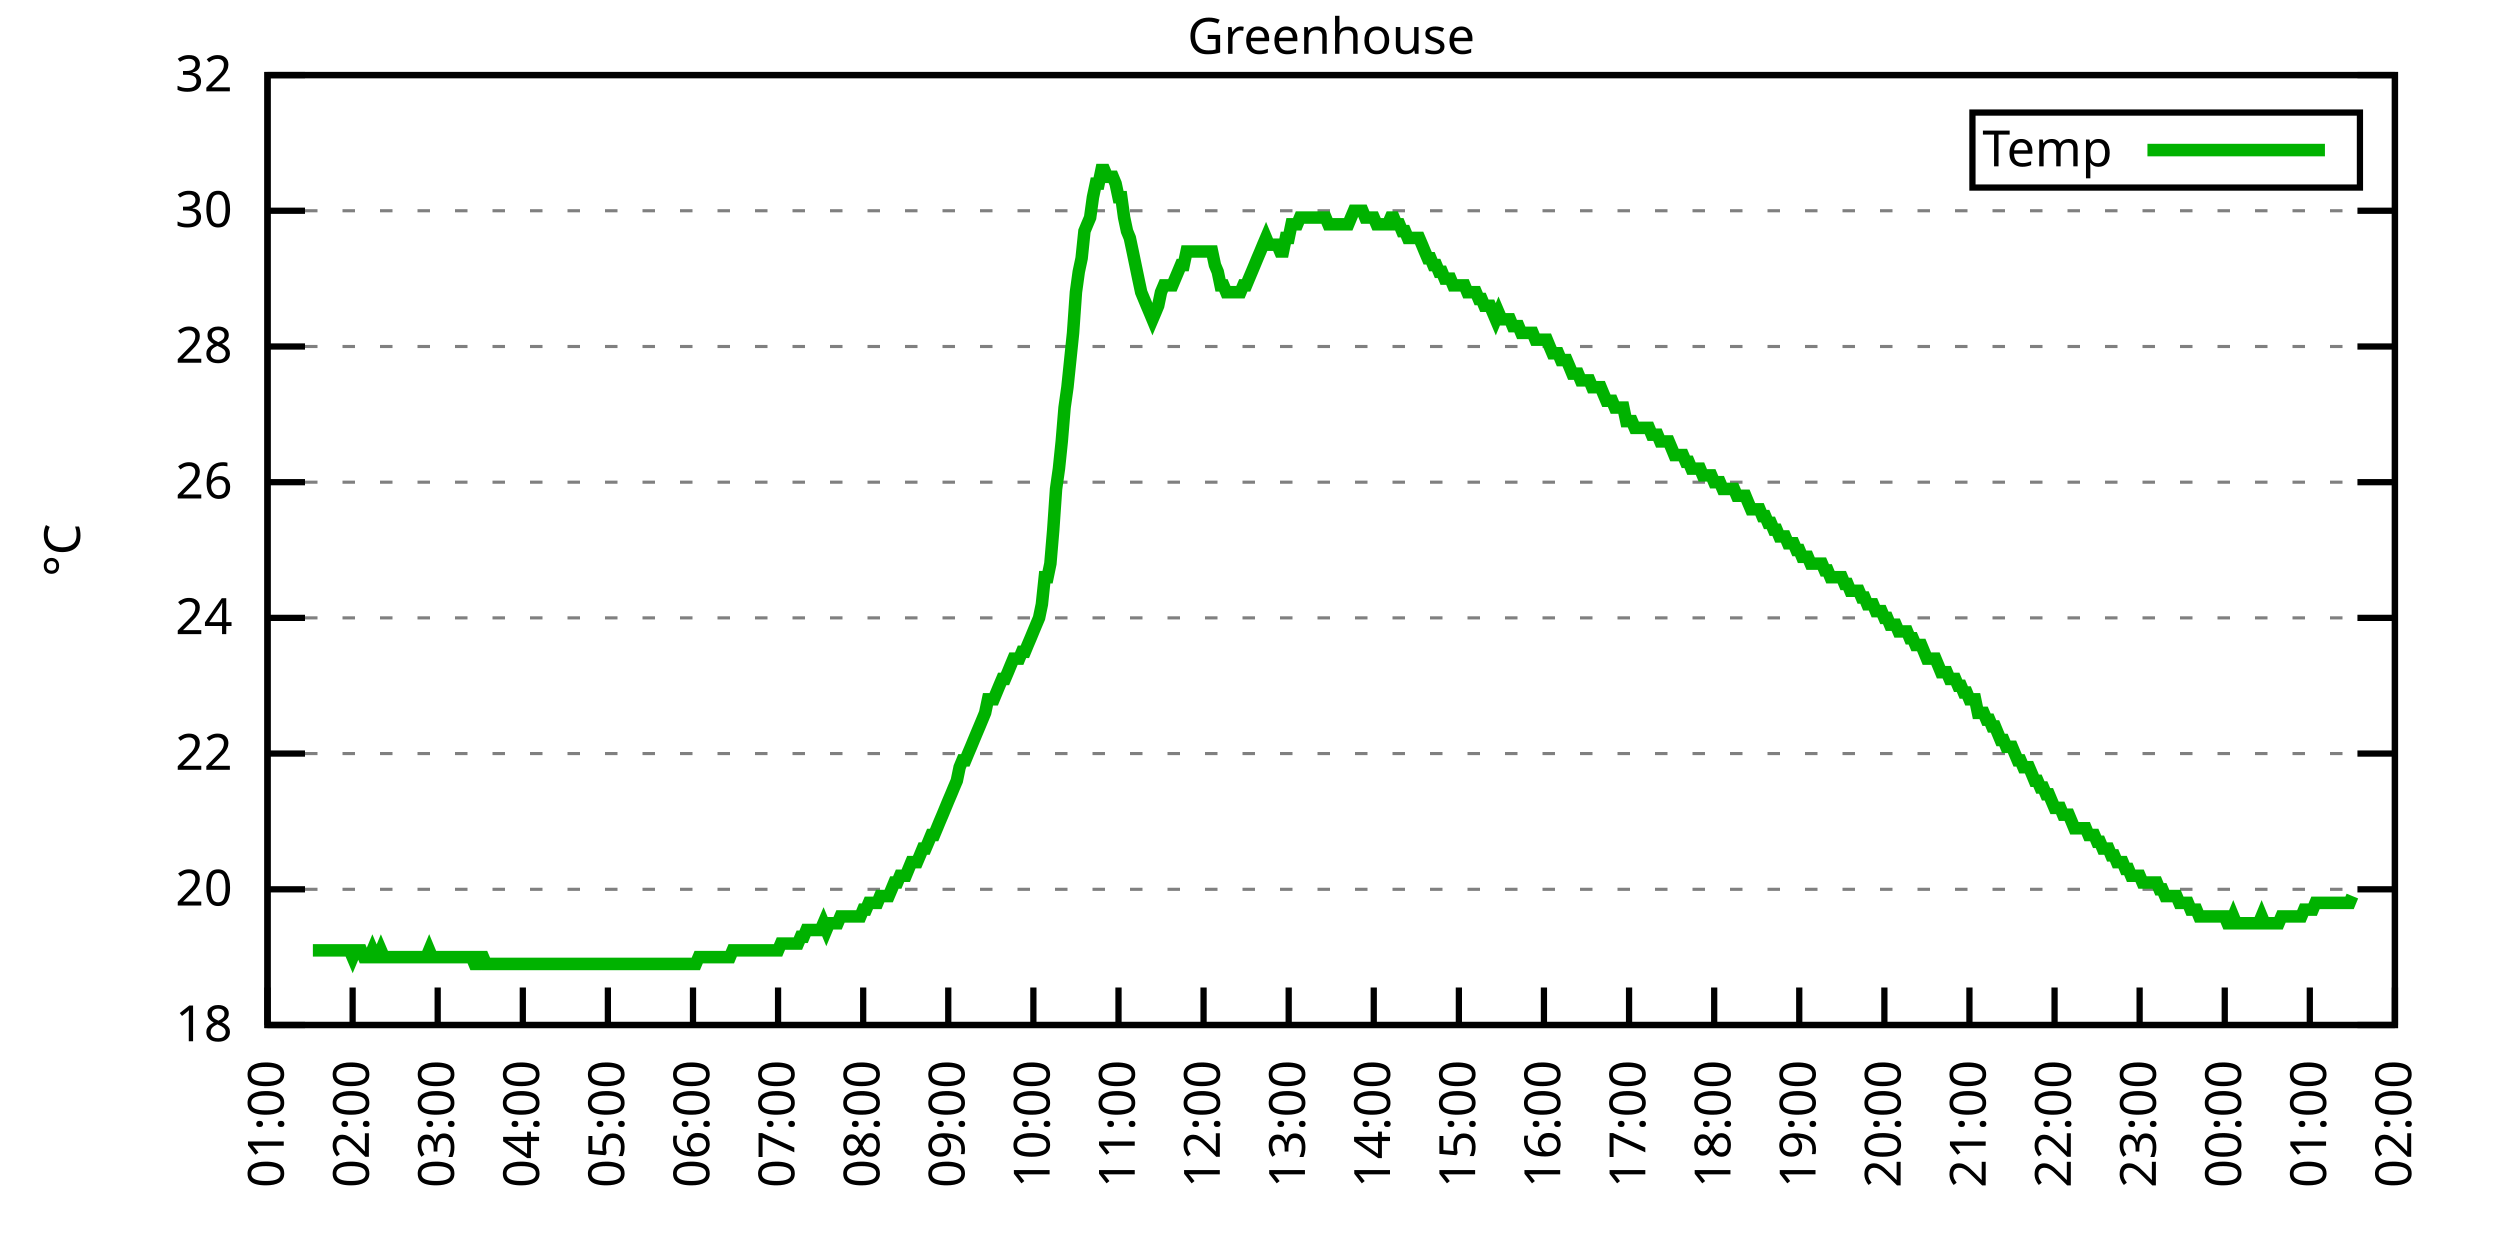
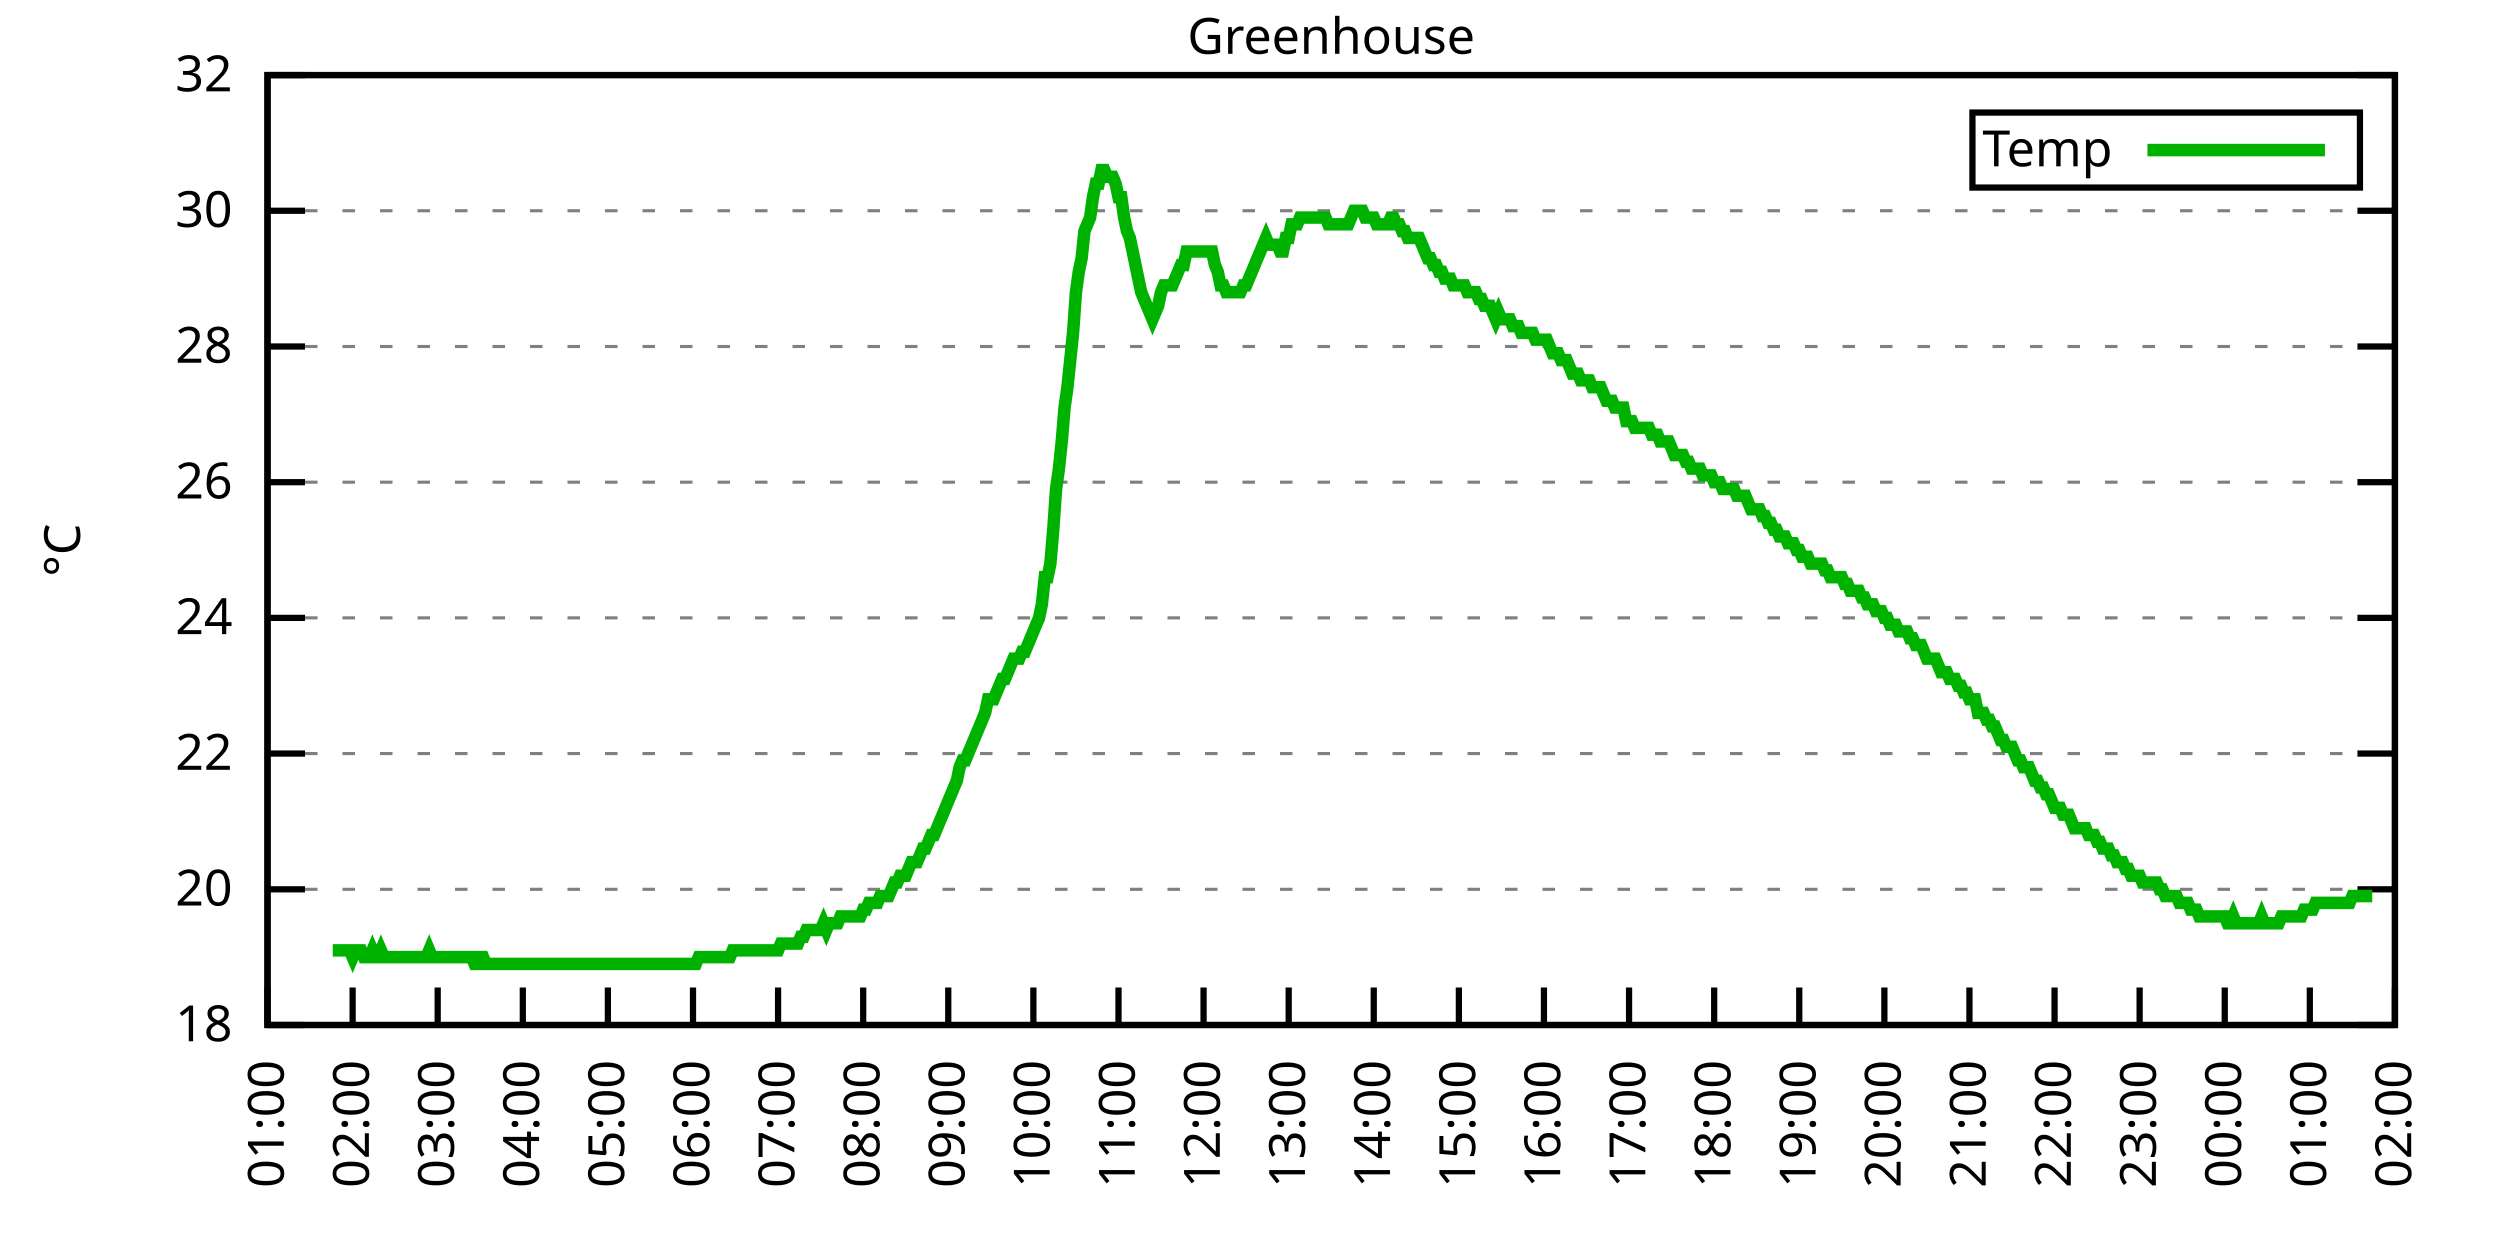
<svg xmlns="http://www.w3.org/2000/svg" xmlns:xlink="http://www.w3.org/1999/xlink" width="400" height="200" viewBox="0 0 400 200">
  <g id="gnuplot_canvas">
    <rect x="0" y="0" width="400" height="200" fill="none" />
    <defs>
      <circle id="gpDot" r="0.5" stroke-width="0.5" stroke="currentColor" />
      <path id="gpPt0" stroke-width="0.333" stroke="currentColor" d="M-1,0 h2 M0,-1 v2" />
      <path id="gpPt1" stroke-width="0.333" stroke="currentColor" d="M-1,-1 L1,1 M1,-1 L-1,1" />
      <path id="gpPt2" stroke-width="0.333" stroke="currentColor" d="M-1,0 L1,0 M0,-1 L0,1 M-1,-1 L1,1 M-1,1 L1,-1" />
      <rect id="gpPt3" stroke-width="0.333" stroke="currentColor" x="-1" y="-1" width="2" height="2" />
      <rect id="gpPt4" stroke-width="0.333" stroke="currentColor" fill="currentColor" x="-1" y="-1" width="2" height="2" />
      <circle id="gpPt5" stroke-width="0.333" stroke="currentColor" cx="0" cy="0" r="1" />
      <use xlink:href="#gpPt5" id="gpPt6" fill="currentColor" stroke="none" />
      <path id="gpPt7" stroke-width="0.333" stroke="currentColor" d="M0,-1.33 L-1.33,0.67 L1.33,0.67 z" />
      <use xlink:href="#gpPt7" id="gpPt8" fill="currentColor" stroke="none" />
      <use xlink:href="#gpPt7" id="gpPt9" stroke="currentColor" transform="rotate(180)" />
      <use xlink:href="#gpPt9" id="gpPt10" fill="currentColor" stroke="none" />
      <use xlink:href="#gpPt3" id="gpPt11" stroke="currentColor" transform="rotate(45)" />
      <use xlink:href="#gpPt11" id="gpPt12" fill="currentColor" stroke="none" />
      <path id="gpPt13" stroke-width="0.333" stroke="currentColor" d="M0,1.330 L1.265,0.411 L0.782,-1.067 L-0.782,-1.076 L-1.265,0.411 z" />
      <use xlink:href="#gpPt13" id="gpPt14" fill="currentColor" stroke="none" />
      <filter id="textbox" filterUnits="objectBoundingBox" x="0" y="0" height="1" width="1">
        <feFlood flood-color="white" flood-opacity="1" result="bgnd" />
        <feComposite in="SourceGraphic" in2="bgnd" operator="atop" />
      </filter>
      <filter id="greybox" filterUnits="objectBoundingBox" x="0" y="0" height="1" width="1">
        <feFlood flood-color="lightgrey" flood-opacity="1" result="grey" />
        <feComposite in="SourceGraphic" in2="grey" operator="atop" />
      </filter>
    </defs>
    <g fill="none" color="white" stroke="currentColor" stroke-width="1.00" stroke-linecap="butt" stroke-linejoin="miter">
</g>
    <g fill="none" color="black" stroke="currentColor" stroke-width="1.00" stroke-linecap="butt" stroke-linejoin="miter">
      <g stroke="none" shape-rendering="crispEdges">
        <polygon fill="rgb(255, 255, 255)" points="42.80,164.00 383.18,164.00 383.18,12.02 42.80,12.02 " />
      </g>
    </g>
    <g fill="none" color="black" stroke="currentColor" stroke-width="1.00" stroke-linecap="butt" stroke-linejoin="miter">
</g>
    <g fill="none" color="black" stroke="black" stroke-width="0.50" stroke-linecap="butt" stroke-linejoin="miter">
</g>
    <g fill="none" color="gray" stroke="currentColor" stroke-width="0.50" stroke-linecap="butt" stroke-linejoin="miter">
      <path stroke="gray" stroke-dasharray="2,4" class="gridline" d="M42.80,164.00 L383.19,164.00  " />
    </g>
    <g fill="none" color="gray" stroke="gray" stroke-width="1.00" stroke-linecap="butt" stroke-linejoin="miter">
</g>
    <g fill="none" color="black" stroke="currentColor" stroke-width="1.00" stroke-linecap="butt" stroke-linejoin="miter">
      <path stroke="black" d="M42.80,164.00 L48.80,164.00 M383.19,164.00 L377.19,164.00  " />
      <g transform="translate(37.20,166.60)" stroke="none" fill="black" font-family="Sans" font-size="8.00" text-anchor="end">
        <text>
          <tspan font-family="Sans"> 18</tspan>
        </text>
      </g>
    </g>
    <g fill="none" color="black" stroke="currentColor" stroke-width="1.00" stroke-linecap="butt" stroke-linejoin="miter">
</g>
    <g fill="none" color="black" stroke="black" stroke-width="0.50" stroke-linecap="butt" stroke-linejoin="miter">
</g>
    <g fill="none" color="gray" stroke="currentColor" stroke-width="0.50" stroke-linecap="butt" stroke-linejoin="miter">
      <path stroke="gray" stroke-dasharray="2,4" class="gridline" d="M42.80,142.29 L383.19,142.29  " />
    </g>
    <g fill="none" color="gray" stroke="gray" stroke-width="1.00" stroke-linecap="butt" stroke-linejoin="miter">
</g>
    <g fill="none" color="black" stroke="currentColor" stroke-width="1.00" stroke-linecap="butt" stroke-linejoin="miter">
      <path stroke="black" d="M42.80,142.29 L48.80,142.29 M383.19,142.29 L377.19,142.29  " />
      <g transform="translate(37.20,144.89)" stroke="none" fill="black" font-family="Sans" font-size="8.00" text-anchor="end">
        <text>
          <tspan font-family="Sans"> 20</tspan>
        </text>
      </g>
    </g>
    <g fill="none" color="black" stroke="currentColor" stroke-width="1.00" stroke-linecap="butt" stroke-linejoin="miter">
</g>
    <g fill="none" color="black" stroke="black" stroke-width="0.50" stroke-linecap="butt" stroke-linejoin="miter">
</g>
    <g fill="none" color="gray" stroke="currentColor" stroke-width="0.50" stroke-linecap="butt" stroke-linejoin="miter">
      <path stroke="gray" stroke-dasharray="2,4" class="gridline" d="M42.80,120.57 L383.19,120.57  " />
    </g>
    <g fill="none" color="gray" stroke="gray" stroke-width="1.00" stroke-linecap="butt" stroke-linejoin="miter">
</g>
    <g fill="none" color="black" stroke="currentColor" stroke-width="1.00" stroke-linecap="butt" stroke-linejoin="miter">
      <path stroke="black" d="M42.80,120.57 L48.80,120.57 M383.19,120.57 L377.19,120.57  " />
      <g transform="translate(37.20,123.17)" stroke="none" fill="black" font-family="Sans" font-size="8.00" text-anchor="end">
        <text>
          <tspan font-family="Sans"> 22</tspan>
        </text>
      </g>
    </g>
    <g fill="none" color="black" stroke="currentColor" stroke-width="1.00" stroke-linecap="butt" stroke-linejoin="miter">
</g>
    <g fill="none" color="black" stroke="black" stroke-width="0.50" stroke-linecap="butt" stroke-linejoin="miter">
</g>
    <g fill="none" color="gray" stroke="currentColor" stroke-width="0.50" stroke-linecap="butt" stroke-linejoin="miter">
      <path stroke="gray" stroke-dasharray="2,4" class="gridline" d="M42.80,98.86 L383.19,98.86  " />
    </g>
    <g fill="none" color="gray" stroke="gray" stroke-width="1.00" stroke-linecap="butt" stroke-linejoin="miter">
</g>
    <g fill="none" color="black" stroke="currentColor" stroke-width="1.00" stroke-linecap="butt" stroke-linejoin="miter">
      <path stroke="black" d="M42.80,98.86 L48.80,98.86 M383.19,98.86 L377.19,98.86  " />
      <g transform="translate(37.20,101.46)" stroke="none" fill="black" font-family="Sans" font-size="8.00" text-anchor="end">
        <text>
          <tspan font-family="Sans"> 24</tspan>
        </text>
      </g>
    </g>
    <g fill="none" color="black" stroke="currentColor" stroke-width="1.00" stroke-linecap="butt" stroke-linejoin="miter">
</g>
    <g fill="none" color="black" stroke="black" stroke-width="0.50" stroke-linecap="butt" stroke-linejoin="miter">
</g>
    <g fill="none" color="gray" stroke="currentColor" stroke-width="0.50" stroke-linecap="butt" stroke-linejoin="miter">
      <path stroke="gray" stroke-dasharray="2,4" class="gridline" d="M42.80,77.15 L383.19,77.15  " />
    </g>
    <g fill="none" color="gray" stroke="gray" stroke-width="1.00" stroke-linecap="butt" stroke-linejoin="miter">
</g>
    <g fill="none" color="black" stroke="currentColor" stroke-width="1.00" stroke-linecap="butt" stroke-linejoin="miter">
      <path stroke="black" d="M42.80,77.15 L48.80,77.15 M383.19,77.15 L377.19,77.15  " />
      <g transform="translate(37.20,79.75)" stroke="none" fill="black" font-family="Sans" font-size="8.00" text-anchor="end">
        <text>
          <tspan font-family="Sans"> 26</tspan>
        </text>
      </g>
    </g>
    <g fill="none" color="black" stroke="currentColor" stroke-width="1.00" stroke-linecap="butt" stroke-linejoin="miter">
</g>
    <g fill="none" color="black" stroke="black" stroke-width="0.50" stroke-linecap="butt" stroke-linejoin="miter">
</g>
    <g fill="none" color="gray" stroke="currentColor" stroke-width="0.50" stroke-linecap="butt" stroke-linejoin="miter">
      <path stroke="gray" stroke-dasharray="2,4" class="gridline" d="M42.80,55.44 L383.19,55.44  " />
    </g>
    <g fill="none" color="gray" stroke="gray" stroke-width="1.00" stroke-linecap="butt" stroke-linejoin="miter">
</g>
    <g fill="none" color="black" stroke="currentColor" stroke-width="1.00" stroke-linecap="butt" stroke-linejoin="miter">
      <path stroke="black" d="M42.80,55.44 L48.80,55.44 M383.19,55.44 L377.19,55.44  " />
      <g transform="translate(37.20,58.04)" stroke="none" fill="black" font-family="Sans" font-size="8.00" text-anchor="end">
        <text>
          <tspan font-family="Sans"> 28</tspan>
        </text>
      </g>
    </g>
    <g fill="none" color="black" stroke="currentColor" stroke-width="1.00" stroke-linecap="butt" stroke-linejoin="miter">
</g>
    <g fill="none" color="black" stroke="black" stroke-width="0.50" stroke-linecap="butt" stroke-linejoin="miter">
</g>
    <g fill="none" color="gray" stroke="currentColor" stroke-width="0.50" stroke-linecap="butt" stroke-linejoin="miter">
      <path stroke="gray" stroke-dasharray="2,4" class="gridline" d="M42.80,33.72 L383.19,33.72  " />
    </g>
    <g fill="none" color="gray" stroke="gray" stroke-width="1.00" stroke-linecap="butt" stroke-linejoin="miter">
</g>
    <g fill="none" color="black" stroke="currentColor" stroke-width="1.00" stroke-linecap="butt" stroke-linejoin="miter">
      <path stroke="black" d="M42.80,33.72 L48.80,33.72 M383.19,33.72 L377.19,33.72  " />
      <g transform="translate(37.20,36.32)" stroke="none" fill="black" font-family="Sans" font-size="8.00" text-anchor="end">
        <text>
          <tspan font-family="Sans"> 30</tspan>
        </text>
      </g>
    </g>
    <g fill="none" color="black" stroke="currentColor" stroke-width="1.00" stroke-linecap="butt" stroke-linejoin="miter">
</g>
    <g fill="none" color="black" stroke="black" stroke-width="0.50" stroke-linecap="butt" stroke-linejoin="miter">
</g>
    <g fill="none" color="gray" stroke="currentColor" stroke-width="0.50" stroke-linecap="butt" stroke-linejoin="miter">
      <path stroke="gray" stroke-dasharray="2,4" class="gridline" d="M42.80,12.01 L383.19,12.01  " />
    </g>
    <g fill="none" color="gray" stroke="gray" stroke-width="1.00" stroke-linecap="butt" stroke-linejoin="miter">
</g>
    <g fill="none" color="black" stroke="currentColor" stroke-width="1.00" stroke-linecap="butt" stroke-linejoin="miter">
      <path stroke="black" d="M42.80,12.01 L48.80,12.01 M383.19,12.01 L377.19,12.01  " />
      <g transform="translate(37.20,14.61)" stroke="none" fill="black" font-family="Sans" font-size="8.00" text-anchor="end">
        <text>
          <tspan font-family="Sans"> 32</tspan>
        </text>
      </g>
    </g>
    <g fill="none" color="black" stroke="currentColor" stroke-width="1.00" stroke-linecap="butt" stroke-linejoin="miter">
      <path stroke="black" d="M42.80,164.00 L42.80,158.00  " />
      <g transform="translate(45.40,169.60) rotate(270.00)" stroke="none" fill="black" font-family="Sans" font-size="8.00" text-anchor="end">
        <text>
          <tspan font-family="Sans">01:00</tspan>
        </text>
      </g>
    </g>
    <g fill="none" color="black" stroke="currentColor" stroke-width="1.00" stroke-linecap="butt" stroke-linejoin="miter">
      <path stroke="black" d="M56.42,164.00 L56.42,158.00  " />
      <g transform="translate(59.02,169.60) rotate(270.00)" stroke="none" fill="black" font-family="Sans" font-size="8.00" text-anchor="end">
        <text>
          <tspan font-family="Sans">02:00</tspan>
        </text>
      </g>
    </g>
    <g fill="none" color="black" stroke="currentColor" stroke-width="1.00" stroke-linecap="butt" stroke-linejoin="miter">
      <path stroke="black" d="M70.03,164.00 L70.03,158.00  " />
      <g transform="translate(72.63,169.60) rotate(270.00)" stroke="none" fill="black" font-family="Sans" font-size="8.00" text-anchor="end">
        <text>
          <tspan font-family="Sans">03:00</tspan>
        </text>
      </g>
    </g>
    <g fill="none" color="black" stroke="currentColor" stroke-width="1.00" stroke-linecap="butt" stroke-linejoin="miter">
      <path stroke="black" d="M83.65,164.00 L83.65,158.00  " />
      <g transform="translate(86.25,169.60) rotate(270.00)" stroke="none" fill="black" font-family="Sans" font-size="8.00" text-anchor="end">
        <text>
          <tspan font-family="Sans">04:00</tspan>
        </text>
      </g>
    </g>
    <g fill="none" color="black" stroke="currentColor" stroke-width="1.00" stroke-linecap="butt" stroke-linejoin="miter">
      <path stroke="black" d="M97.26,164.00 L97.26,158.00  " />
      <g transform="translate(99.86,169.60) rotate(270.00)" stroke="none" fill="black" font-family="Sans" font-size="8.00" text-anchor="end">
        <text>
          <tspan font-family="Sans">05:00</tspan>
        </text>
      </g>
    </g>
    <g fill="none" color="black" stroke="currentColor" stroke-width="1.00" stroke-linecap="butt" stroke-linejoin="miter">
      <path stroke="black" d="M110.88,164.00 L110.88,158.00  " />
      <g transform="translate(113.48,169.60) rotate(270.00)" stroke="none" fill="black" font-family="Sans" font-size="8.00" text-anchor="end">
        <text>
          <tspan font-family="Sans">06:00</tspan>
        </text>
      </g>
    </g>
    <g fill="none" color="black" stroke="currentColor" stroke-width="1.00" stroke-linecap="butt" stroke-linejoin="miter">
      <path stroke="black" d="M124.49,164.00 L124.49,158.00  " />
      <g transform="translate(127.09,169.60) rotate(270.00)" stroke="none" fill="black" font-family="Sans" font-size="8.00" text-anchor="end">
        <text>
          <tspan font-family="Sans">07:00</tspan>
        </text>
      </g>
    </g>
    <g fill="none" color="black" stroke="currentColor" stroke-width="1.00" stroke-linecap="butt" stroke-linejoin="miter">
      <path stroke="black" d="M138.11,164.00 L138.11,158.00  " />
      <g transform="translate(140.71,169.60) rotate(270.00)" stroke="none" fill="black" font-family="Sans" font-size="8.00" text-anchor="end">
        <text>
          <tspan font-family="Sans">08:00</tspan>
        </text>
      </g>
    </g>
    <g fill="none" color="black" stroke="currentColor" stroke-width="1.00" stroke-linecap="butt" stroke-linejoin="miter">
      <path stroke="black" d="M151.72,164.00 L151.72,158.00  " />
      <g transform="translate(154.32,169.60) rotate(270.00)" stroke="none" fill="black" font-family="Sans" font-size="8.00" text-anchor="end">
        <text>
          <tspan font-family="Sans">09:00</tspan>
        </text>
      </g>
    </g>
    <g fill="none" color="black" stroke="currentColor" stroke-width="1.00" stroke-linecap="butt" stroke-linejoin="miter">
      <path stroke="black" d="M165.34,164.00 L165.34,158.00  " />
      <g transform="translate(167.94,169.60) rotate(270.00)" stroke="none" fill="black" font-family="Sans" font-size="8.00" text-anchor="end">
        <text>
          <tspan font-family="Sans">10:00</tspan>
        </text>
      </g>
    </g>
    <g fill="none" color="black" stroke="currentColor" stroke-width="1.00" stroke-linecap="butt" stroke-linejoin="miter">
      <path stroke="black" d="M178.96,164.00 L178.96,158.00  " />
      <g transform="translate(181.56,169.60) rotate(270.00)" stroke="none" fill="black" font-family="Sans" font-size="8.00" text-anchor="end">
        <text>
          <tspan font-family="Sans">11:00</tspan>
        </text>
      </g>
    </g>
    <g fill="none" color="black" stroke="currentColor" stroke-width="1.00" stroke-linecap="butt" stroke-linejoin="miter">
      <path stroke="black" d="M192.57,164.00 L192.57,158.00  " />
      <g transform="translate(195.17,169.60) rotate(270.00)" stroke="none" fill="black" font-family="Sans" font-size="8.00" text-anchor="end">
        <text>
          <tspan font-family="Sans">12:00</tspan>
        </text>
      </g>
    </g>
    <g fill="none" color="black" stroke="currentColor" stroke-width="1.00" stroke-linecap="butt" stroke-linejoin="miter">
      <path stroke="black" d="M206.19,164.00 L206.19,158.00  " />
      <g transform="translate(208.79,169.60) rotate(270.00)" stroke="none" fill="black" font-family="Sans" font-size="8.00" text-anchor="end">
        <text>
          <tspan font-family="Sans">13:00</tspan>
        </text>
      </g>
    </g>
    <g fill="none" color="black" stroke="currentColor" stroke-width="1.00" stroke-linecap="butt" stroke-linejoin="miter">
      <path stroke="black" d="M219.80,164.00 L219.80,158.00  " />
      <g transform="translate(222.40,169.60) rotate(270.00)" stroke="none" fill="black" font-family="Sans" font-size="8.00" text-anchor="end">
        <text>
          <tspan font-family="Sans">14:00</tspan>
        </text>
      </g>
    </g>
    <g fill="none" color="black" stroke="currentColor" stroke-width="1.00" stroke-linecap="butt" stroke-linejoin="miter">
      <path stroke="black" d="M233.42,164.00 L233.42,158.00  " />
      <g transform="translate(236.02,169.60) rotate(270.00)" stroke="none" fill="black" font-family="Sans" font-size="8.00" text-anchor="end">
        <text>
          <tspan font-family="Sans">15:00</tspan>
        </text>
      </g>
    </g>
    <g fill="none" color="black" stroke="currentColor" stroke-width="1.00" stroke-linecap="butt" stroke-linejoin="miter">
      <path stroke="black" d="M247.03,164.00 L247.03,158.00  " />
      <g transform="translate(249.63,169.60) rotate(270.00)" stroke="none" fill="black" font-family="Sans" font-size="8.00" text-anchor="end">
        <text>
          <tspan font-family="Sans">16:00</tspan>
        </text>
      </g>
    </g>
    <g fill="none" color="black" stroke="currentColor" stroke-width="1.00" stroke-linecap="butt" stroke-linejoin="miter">
      <path stroke="black" d="M260.65,164.00 L260.65,158.00  " />
      <g transform="translate(263.25,169.60) rotate(270.00)" stroke="none" fill="black" font-family="Sans" font-size="8.00" text-anchor="end">
        <text>
          <tspan font-family="Sans">17:00</tspan>
        </text>
      </g>
    </g>
    <g fill="none" color="black" stroke="currentColor" stroke-width="1.00" stroke-linecap="butt" stroke-linejoin="miter">
      <path stroke="black" d="M274.27,164.00 L274.27,158.00  " />
      <g transform="translate(276.87,169.60) rotate(270.00)" stroke="none" fill="black" font-family="Sans" font-size="8.00" text-anchor="end">
        <text>
          <tspan font-family="Sans">18:00</tspan>
        </text>
      </g>
    </g>
    <g fill="none" color="black" stroke="currentColor" stroke-width="1.00" stroke-linecap="butt" stroke-linejoin="miter">
      <path stroke="black" d="M287.88,164.00 L287.88,158.00  " />
      <g transform="translate(290.48,169.60) rotate(270.00)" stroke="none" fill="black" font-family="Sans" font-size="8.00" text-anchor="end">
        <text>
          <tspan font-family="Sans">19:00</tspan>
        </text>
      </g>
    </g>
    <g fill="none" color="black" stroke="currentColor" stroke-width="1.00" stroke-linecap="butt" stroke-linejoin="miter">
      <path stroke="black" d="M301.50,164.00 L301.50,158.00  " />
      <g transform="translate(304.10,169.60) rotate(270.00)" stroke="none" fill="black" font-family="Sans" font-size="8.00" text-anchor="end">
        <text>
          <tspan font-family="Sans">20:00</tspan>
        </text>
      </g>
    </g>
    <g fill="none" color="black" stroke="currentColor" stroke-width="1.00" stroke-linecap="butt" stroke-linejoin="miter">
      <path stroke="black" d="M315.11,164.00 L315.11,158.00  " />
      <g transform="translate(317.71,169.60) rotate(270.00)" stroke="none" fill="black" font-family="Sans" font-size="8.00" text-anchor="end">
        <text>
          <tspan font-family="Sans">21:00</tspan>
        </text>
      </g>
    </g>
    <g fill="none" color="black" stroke="currentColor" stroke-width="1.00" stroke-linecap="butt" stroke-linejoin="miter">
      <path stroke="black" d="M328.73,164.00 L328.73,158.00  " />
      <g transform="translate(331.33,169.60) rotate(270.00)" stroke="none" fill="black" font-family="Sans" font-size="8.00" text-anchor="end">
        <text>
          <tspan font-family="Sans">22:00</tspan>
        </text>
      </g>
    </g>
    <g fill="none" color="black" stroke="currentColor" stroke-width="1.00" stroke-linecap="butt" stroke-linejoin="miter">
      <path stroke="black" d="M342.34,164.00 L342.34,158.00  " />
      <g transform="translate(344.94,169.60) rotate(270.00)" stroke="none" fill="black" font-family="Sans" font-size="8.00" text-anchor="end">
        <text>
          <tspan font-family="Sans">23:00</tspan>
        </text>
      </g>
    </g>
    <g fill="none" color="black" stroke="currentColor" stroke-width="1.00" stroke-linecap="butt" stroke-linejoin="miter">
      <path stroke="black" d="M355.96,164.00 L355.96,158.00  " />
      <g transform="translate(358.56,169.60) rotate(270.00)" stroke="none" fill="black" font-family="Sans" font-size="8.00" text-anchor="end">
        <text>
          <tspan font-family="Sans">00:00</tspan>
        </text>
      </g>
    </g>
    <g fill="none" color="black" stroke="currentColor" stroke-width="1.00" stroke-linecap="butt" stroke-linejoin="miter">
      <path stroke="black" d="M369.57,164.00 L369.57,158.00  " />
      <g transform="translate(372.17,169.60) rotate(270.00)" stroke="none" fill="black" font-family="Sans" font-size="8.00" text-anchor="end">
        <text>
          <tspan font-family="Sans">01:00</tspan>
        </text>
      </g>
    </g>
    <g fill="none" color="black" stroke="currentColor" stroke-width="1.00" stroke-linecap="butt" stroke-linejoin="miter">
      <path stroke="black" d="M383.19,164.00 L383.19,158.00  " />
      <g transform="translate(385.79,169.60) rotate(270.00)" stroke="none" fill="black" font-family="Sans" font-size="8.00" text-anchor="end">
        <text>
          <tspan font-family="Sans">02:00</tspan>
        </text>
      </g>
    </g>
    <g fill="none" color="black" stroke="currentColor" stroke-width="1.00" stroke-linecap="butt" stroke-linejoin="miter">
</g>
    <g fill="none" color="black" stroke="currentColor" stroke-width="1.00" stroke-linecap="butt" stroke-linejoin="miter">
      <path stroke="black" d="M42.80,12.01 L42.80,164.00 L383.19,164.00 L383.19,12.01 L42.80,12.01 Z  " />
    </g>
    <g fill="none" color="black" stroke="currentColor" stroke-width="1.00" stroke-linecap="butt" stroke-linejoin="miter">
</g>
    <g fill="none" color="black" stroke="currentColor" stroke-width="1.00" stroke-linecap="butt" stroke-linejoin="miter">
      <path stroke="black" d="M315.59,30.01 L315.59,18.01 L377.59,18.01 L377.59,30.01 L315.59,30.01 Z  " />
    </g>
    <g id="Greenhouse_plot_1">
      <g fill="none" color="white" stroke="black" stroke-width="2.00" stroke-linecap="butt" stroke-linejoin="miter">
</g>
      <g fill="none" color="black" stroke="currentColor" stroke-width="2.00" stroke-linecap="butt" stroke-linejoin="miter">
        <g transform="translate(337.99,26.61)" stroke="none" fill="black" font-family="Sans" font-size="8.00" text-anchor="end">
          <text>
            <tspan font-family="Sans">Temp</tspan>
          </text>
        </g>
      </g>
      <g fill="none" color="black" stroke="currentColor" stroke-width="2.00" stroke-linecap="butt" stroke-linejoin="miter">
-         <path stroke="rgb(  0, 178,   0)" d="M343.59,24.01 L371.99,24.01 M50.06,152.06 L50.52,152.06 L50.97,152.06 L51.42,152.06 L51.88,152.06 L52.33,152.06   L52.78,152.06 L53.24,152.06 L53.69,152.06 L54.15,152.06 L54.60,152.06 L55.05,152.06 L55.51,152.06 L55.96,152.06   L56.42,153.14 L56.87,152.06 L57.32,152.06 L57.78,152.06 L58.23,153.14 L58.68,153.14 L59.14,153.14 L59.59,152.06   L60.05,153.14 L60.50,153.14 L60.95,152.06 L61.41,153.14 L61.86,153.14 L62.32,153.14 L62.77,153.14 L63.22,153.14   L63.68,153.14 L64.13,153.14 L64.58,153.14 L65.04,153.14 L65.49,153.14 L65.95,153.14 L66.40,153.14 L66.85,153.14   L67.31,153.14 L67.76,153.14 L68.22,153.14 L68.67,152.06 L69.12,153.14 L69.58,153.14 L70.03,153.14 L70.49,153.14   L70.94,153.14 L71.39,153.14 L71.85,153.14 L72.30,153.14 L72.75,153.14 L73.21,153.14 L73.66,153.14 L74.12,153.14   L74.57,153.14 L75.02,153.14 L75.48,153.14 L75.93,154.23 L76.39,154.23 L76.84,153.14 L77.29,153.14 L77.75,154.23   L78.20,154.23 L78.65,154.23 L79.11,154.23 L79.56,154.23 L80.02,154.23 L80.47,154.23 L80.92,154.23 L81.38,154.23   L81.83,154.23 L82.29,154.23 L82.74,154.23 L83.19,154.23 L83.65,154.23 L84.10,154.23 L84.55,154.23 L85.01,154.23   L85.46,154.23 L85.92,154.23 L86.37,154.23 L86.82,154.23 L87.28,154.23 L87.73,154.23 L88.19,154.23 L88.64,154.23   L89.09,154.23 L89.55,154.23 L90.00,154.23 L90.45,154.23 L90.91,154.23 L91.36,154.23 L91.82,154.23 L92.27,154.23   L92.72,154.23 L93.18,154.23 L93.63,154.23 L94.09,154.23 L94.54,154.23 L94.99,154.23 L95.45,154.23 L95.90,154.23   L96.35,154.23 L96.81,154.23 L97.26,154.23 L97.72,154.23 L98.17,154.23 L98.62,154.23 L99.08,154.23 L99.53,154.23   L99.99,154.23 L100.44,154.23 L100.89,154.23 L101.35,154.23 L101.80,154.23 L102.25,154.23 L102.71,154.23 L103.16,154.23   L103.62,154.23 L104.07,154.23 L104.52,154.23 L104.98,154.23 L105.43,154.23 L105.89,154.23 L106.34,154.23 L106.79,154.23   L107.25,154.23 L107.70,154.23 L108.15,154.23 L108.61,154.23 L109.06,154.23 L109.52,154.23 L109.97,154.23 L110.42,154.23   L110.88,154.23 L111.33,154.23 L111.79,153.14 L112.24,153.14 L112.69,153.14 L113.15,153.14 L113.60,153.14 L114.05,153.14   L114.51,153.14 L114.96,153.14 L115.42,153.14 L115.87,153.14 L116.32,153.14 L116.78,153.14 L117.23,152.06 L117.69,152.06   L118.14,152.06 L118.59,152.06 L119.05,152.06 L119.50,152.06 L119.96,152.06 L120.41,152.06 L120.86,152.06 L121.32,152.06   L121.77,152.06 L122.22,152.06 L122.68,152.06 L123.13,152.06 L123.59,152.06 L124.04,152.06 L124.49,152.06 L124.95,150.97   L125.40,150.97 L125.86,150.97 L126.31,150.97 L126.76,150.97 L127.22,150.97 L127.67,150.97 L128.12,149.89 L128.58,149.89   L129.03,148.80 L129.49,148.80 L129.94,148.80 L130.39,148.80 L130.85,148.80 L131.30,148.80 L131.76,147.72 L132.21,148.80   L132.66,147.72 L133.12,147.72 L133.57,147.72 L134.02,147.72 L134.48,146.63 L134.93,146.63 L135.39,146.63 L135.84,146.63   L136.29,146.63 L136.75,146.63 L137.20,146.63 L137.66,146.63 L138.11,145.54 L138.56,145.54 L139.02,144.46 L139.47,144.46   L139.92,144.46 L140.38,144.46 L140.83,143.37 L141.29,143.37 L141.74,143.37 L142.19,143.37 L142.65,142.29 L143.10,141.20   L143.56,141.20 L144.01,140.12 L144.46,140.12 L144.92,140.12 L145.37,139.03 L145.82,137.94 L146.28,137.94 L146.73,137.94   L147.19,136.86 L147.64,135.77 L148.09,135.77 L148.55,134.69 L149.00,133.60 L149.46,133.60 L149.91,132.52 L150.36,131.43   L150.82,130.35 L151.27,129.26 L151.72,128.17 L152.18,127.09 L152.63,126.00 L153.09,124.92 L153.54,122.75 L153.99,121.66   L154.45,121.66 L154.90,120.57 L155.36,119.49 L155.81,118.40 L156.26,117.32 L156.72,116.23 L157.17,115.15 L157.62,114.06   L158.08,111.89 L158.53,111.89 L158.99,111.89 L159.44,110.80 L159.89,109.72 L160.35,108.63 L160.80,108.63 L161.26,107.55   L161.71,106.46 L162.16,105.38 L162.62,105.38 L163.07,105.38 L163.52,104.29 L163.98,104.29 L164.43,103.20 L164.89,102.12   L165.34,101.03 L165.79,99.95 L166.25,98.86 L166.70,96.69 L167.16,92.35 L167.61,92.35 L168.06,90.18 L168.52,84.75   L168.97,78.23 L169.43,74.98 L169.88,70.63 L170.33,65.21 L170.79,61.95 L171.24,57.61 L171.69,53.26 L172.15,46.75   L172.60,43.49 L173.06,41.32 L173.51,36.98 L173.96,35.89 L174.42,34.81 L174.87,31.55 L175.33,29.38 L175.78,29.38   L176.23,27.21 L176.69,27.21 L177.14,28.29 L177.59,28.29 L178.05,28.29 L178.50,29.38 L178.96,31.55 L179.41,31.55   L179.86,34.81 L180.32,36.98 L180.77,38.07 L181.23,40.24 L181.68,42.41 L182.13,44.58 L182.59,46.75 L183.04,47.84   L183.49,48.92 L183.95,50.01 L184.40,51.09 L184.86,50.01 L185.31,48.92 L185.76,46.75 L186.22,45.66 L186.67,45.66   L187.13,45.66 L187.58,45.66 L188.03,44.58 L188.49,43.49 L188.94,42.41 L189.39,42.41 L189.85,40.24 L190.30,40.24   L190.76,40.24 L191.21,40.24 L191.66,40.24 L192.12,40.24 L192.57,40.24 L193.03,40.24 L193.48,40.24 L193.93,40.24   L194.39,42.41 L194.84,43.49 L195.29,45.66 L195.75,45.66 L196.20,46.75 L196.66,46.75 L197.11,46.75 L197.56,46.75   L198.02,46.75 L198.47,46.75 L198.93,45.66 L199.38,45.66 L199.83,44.58 L200.29,43.49 L200.74,42.41 L201.19,41.32   L201.65,40.24 L202.10,39.15 L202.56,38.07 L203.01,39.15 L203.46,39.15 L203.92,39.15 L204.37,39.15 L204.83,40.24   L205.28,40.24 L205.73,38.07 L206.19,38.07 L206.64,35.89 L207.09,35.89 L207.55,35.89 L208.00,34.81 L208.46,34.81   L208.91,34.81 L209.36,34.81 L209.82,34.81 L210.27,34.81 L210.73,34.81 L211.18,34.81 L211.63,34.81 L212.09,34.81   L212.54,35.89 L213.00,35.89 L213.45,35.89 L213.90,35.89 L214.36,35.89 L214.81,35.89 L215.26,35.89 L215.72,35.89   L216.17,34.81 L216.63,33.72 L217.08,33.72 L217.53,33.72 L217.99,33.72 L218.44,34.81 L218.90,34.81 L219.35,34.81   L219.80,34.81 L220.26,35.89 L220.71,35.89 L221.16,35.89 L221.62,35.89 L222.07,35.89 L222.53,34.81 L222.98,34.81   L223.43,35.89 L223.89,35.89 L224.34,36.98 L224.80,36.98 L225.25,38.07 L225.70,38.07 L226.16,38.07 L226.61,38.07   L227.06,38.07 L227.52,39.15 L227.97,40.24 L228.43,41.32 L228.88,41.32 L229.33,42.41 L229.79,42.41 L230.24,43.49   L230.70,43.49 L231.15,44.58 L231.60,44.58 L232.06,44.58 L232.51,45.66 L232.96,45.66 L233.42,45.66 L233.87,45.66   L234.33,45.66 L234.78,46.75 L235.23,46.75 L235.69,46.75 L236.14,46.75 L236.60,47.84 L237.05,47.84 L237.50,48.92   L237.96,48.92 L238.41,48.92 L238.86,50.01 L239.32,51.09 L239.77,50.01 L240.23,51.09 L240.68,51.09 L241.13,51.09   L241.59,51.09 L242.04,52.18 L242.50,52.18 L242.95,52.18 L243.40,53.26 L243.86,53.26 L244.31,53.26 L244.76,53.26   L245.22,53.26 L245.67,54.35 L246.13,54.35 L246.58,54.35 L247.03,54.35 L247.49,54.35 L247.94,55.44 L248.40,56.52   L248.85,56.52 L249.30,56.52 L249.76,57.61 L250.21,57.61 L250.66,57.61 L251.12,58.69 L251.57,59.78 L252.03,59.78   L252.48,59.78 L252.93,60.86 L253.39,60.86 L253.84,60.86 L254.30,60.86 L254.75,61.95 L255.20,61.95 L255.66,61.95   L256.11,61.95 L256.56,63.04 L257.02,64.12 L257.47,64.12 L257.93,64.12 L258.38,65.21 L258.83,65.21 L259.29,65.21   L259.74,65.21 L260.20,67.38 L260.65,67.38 L261.10,67.38 L261.56,68.46 L262.01,68.46 L262.47,68.46 L262.92,68.46   L263.37,68.46 L263.83,68.46 L264.28,69.55 L264.73,69.55 L265.19,69.55 L265.64,70.63 L266.10,70.63 L266.55,70.63   L267.00,70.63 L267.46,71.72 L267.91,72.81 L268.37,72.81 L268.82,72.81 L269.27,72.81 L269.73,73.89 L270.18,73.89   L270.63,74.98 L271.09,74.98 L271.54,74.98 L272.00,74.98 L272.45,76.06 L272.90,76.06 L273.36,76.06 L273.81,76.06   L274.27,77.15 L274.72,77.15 L275.17,77.15 L275.63,78.23 L276.08,78.23 L276.53,78.23 L276.99,78.23 L277.44,78.23   L277.90,79.32 L278.35,79.32 L278.80,79.32 L279.26,79.32 L279.71,80.41 L280.17,81.49 L280.62,81.49 L281.07,81.49   L281.53,81.49 L281.98,82.58 L282.43,82.58 L282.89,83.66 L283.34,83.66 L283.80,84.75 L284.25,84.75 L284.70,85.83   L285.16,85.83 L285.61,85.83 L286.07,86.92 L286.52,86.92 L286.97,86.92 L287.43,88.00 L287.88,88.00 L288.33,89.09   L288.79,89.09 L289.24,89.09 L289.70,90.18 L290.15,90.18 L290.60,90.18 L291.06,90.18 L291.51,90.18 L291.97,91.26   L292.42,91.26 L292.87,92.35 L293.33,92.35 L293.78,92.35 L294.23,92.35 L294.69,92.35 L295.14,93.43 L295.60,93.43   L296.05,94.52 L296.50,94.52 L296.96,94.52 L297.41,94.52 L297.87,95.60 L298.32,95.60 L298.77,96.69 L299.23,96.69   L299.68,96.69 L300.13,97.78 L300.59,97.78 L301.04,97.78 L301.50,98.86 L301.95,98.86 L302.40,99.95 L302.86,99.95   L303.31,99.95 L303.77,101.03 L304.22,101.03 L304.67,101.03 L305.13,101.03 L305.58,102.12 L306.03,102.12 L306.49,103.20   L306.94,103.20 L307.40,103.20 L307.85,104.29 L308.30,105.38 L308.76,105.38 L309.21,105.38 L309.67,105.38 L310.12,106.46   L310.57,107.55 L311.03,107.55 L311.48,107.55 L311.94,108.63 L312.39,108.63 L312.84,108.63 L313.30,109.72 L313.75,109.72   L314.20,110.80 L314.66,110.80 L315.11,111.89 L315.57,111.89 L316.02,111.89 L316.47,114.06 L316.93,114.06 L317.38,114.06   L317.84,115.15 L318.29,115.15 L318.74,116.23 L319.20,116.23 L319.65,117.32 L320.10,118.40 L320.56,118.40 L321.01,119.49   L321.47,119.49 L321.92,119.49 L322.37,120.57 L322.83,121.66 L323.28,121.66 L323.74,122.75 L324.19,122.75 L324.64,122.75   L325.10,123.83 L325.55,124.92 L326.00,124.92 L326.46,126.00 L326.91,126.00 L327.37,127.09 L327.82,127.09 L328.27,128.17   L328.73,129.26 L329.18,129.26 L329.64,129.26 L330.09,130.35 L330.54,130.35 L331.00,130.35 L331.45,131.43 L331.90,132.52   L332.36,132.52 L332.81,132.52 L333.27,132.52 L333.72,132.52 L334.17,133.60 L334.63,133.60 L335.08,133.60 L335.54,134.69   L335.99,134.69 L336.44,135.77 L336.90,135.77 L337.35,135.77 L337.80,136.86 L338.26,136.86 L338.71,137.94 L339.17,137.94   L339.62,137.94 L340.07,139.03 L340.53,139.03 L340.98,140.12 L341.44,140.12 L341.89,140.12 L342.34,140.12 L342.80,141.20   L343.25,141.20 L343.70,141.20 L344.16,141.20 L344.61,141.20 L345.07,141.20 L345.52,142.29 L345.97,142.29 L346.43,143.37   L346.88,143.37 L347.34,143.37 L347.79,143.37 L348.24,143.37 L348.70,144.46 L349.15,144.46 L349.60,144.46 L350.06,144.46   L350.51,145.54 L350.97,145.54 L351.42,145.54 L351.87,146.63 L352.33,146.63 L352.78,146.63 L353.24,146.63 L353.69,146.63   L354.14,146.63 L354.60,146.63 L355.05,146.63 L355.50,146.63 L355.96,146.63 L356.41,147.72 L356.87,147.72 L357.32,146.63   L357.77,147.72 L358.23,147.72 L358.68,147.72 L359.14,147.72 L359.59,147.72 L360.04,147.72 L360.50,147.72 L360.95,147.72   L361.41,147.72 L361.86,146.63 L362.31,147.72 L362.77,147.72 L363.22,147.72 L363.67,147.72 L364.13,147.72 L364.58,147.72   L365.04,146.63 L365.49,146.63 L365.94,146.63 L366.40,146.63 L366.85,146.63 L367.31,146.63 L367.76,146.63 L368.21,146.63   L368.67,145.54 L369.12,145.54 L369.57,145.54 L370.03,145.54 L370.48,144.46 L370.94,144.46 L371.39,144.46 L371.84,144.46   L372.30,144.46 L372.75,144.46 L373.21,144.46 L373.66,144.46 L374.11,144.46 L374.57,144.46 L375.02,144.46 L375.47,144.46   L375.93,144.46 L376.38,143.37  " />
+         <path stroke="rgb(  0, 178,   0)" d="M343.59,24.01 L371.99,24.01 M53.24,152.06 L53.69,152.06 L54.15,152.06 L54.60,152.06 L55.05,152.06 L55.51,152.06   L55.96,152.06 L56.42,153.14 L56.87,152.06 L57.32,152.06 L57.78,152.06 L58.23,153.14 L58.68,153.14 L59.14,153.14   L59.59,152.06 L60.05,153.14 L60.50,153.14 L60.95,152.06 L61.41,153.14 L61.86,153.14 L62.32,153.14 L62.77,153.14   L63.22,153.14 L63.68,153.14 L64.13,153.14 L64.58,153.14 L65.04,153.14 L65.49,153.14 L65.95,153.14 L66.40,153.14   L66.85,153.14 L67.31,153.14 L67.76,153.14 L68.22,153.14 L68.67,152.06 L69.12,153.14 L69.58,153.14 L70.03,153.14   L70.49,153.14 L70.94,153.14 L71.39,153.14 L71.85,153.14 L72.30,153.14 L72.75,153.14 L73.21,153.14 L73.66,153.14   L74.12,153.14 L74.57,153.14 L75.02,153.14 L75.48,153.14 L75.93,154.23 L76.39,154.23 L76.84,153.14 L77.29,153.14   L77.75,154.23 L78.20,154.23 L78.65,154.23 L79.11,154.23 L79.56,154.23 L80.02,154.23 L80.47,154.23 L80.92,154.23   L81.38,154.23 L81.83,154.23 L82.29,154.23 L82.74,154.23 L83.19,154.23 L83.65,154.23 L84.10,154.23 L84.55,154.23   L85.01,154.23 L85.46,154.23 L85.92,154.23 L86.37,154.23 L86.82,154.23 L87.28,154.23 L87.73,154.23 L88.19,154.23   L88.64,154.23 L89.09,154.23 L89.55,154.23 L90.00,154.23 L90.45,154.23 L90.91,154.23 L91.36,154.23 L91.82,154.23   L92.27,154.23 L92.72,154.23 L93.18,154.23 L93.63,154.23 L94.09,154.23 L94.54,154.23 L94.99,154.23 L95.45,154.23   L95.90,154.23 L96.35,154.23 L96.81,154.23 L97.26,154.23 L97.72,154.23 L98.17,154.23 L98.62,154.23 L99.08,154.23   L99.53,154.23 L99.99,154.23 L100.44,154.23 L100.89,154.23 L101.35,154.23 L101.80,154.23 L102.25,154.23 L102.71,154.23   L103.16,154.23 L103.62,154.23 L104.07,154.23 L104.52,154.23 L104.98,154.23 L105.43,154.23 L105.89,154.23 L106.34,154.23   L106.79,154.23 L107.25,154.23 L107.70,154.23 L108.15,154.23 L108.61,154.23 L109.06,154.23 L109.52,154.23 L109.97,154.23   L110.42,154.23 L110.88,154.23 L111.33,154.23 L111.79,153.14 L112.24,153.14 L112.69,153.14 L113.15,153.14 L113.60,153.14   L114.05,153.14 L114.51,153.14 L114.96,153.14 L115.42,153.14 L115.87,153.14 L116.32,153.14 L116.78,153.14 L117.23,152.06   L117.69,152.06 L118.14,152.06 L118.59,152.06 L119.05,152.06 L119.50,152.06 L119.96,152.06 L120.41,152.06 L120.86,152.06   L121.32,152.06 L121.77,152.06 L122.22,152.06 L122.68,152.06 L123.13,152.06 L123.59,152.06 L124.04,152.06 L124.49,152.06   L124.95,150.97 L125.40,150.97 L125.86,150.97 L126.31,150.97 L126.76,150.97 L127.22,150.97 L127.67,150.97 L128.12,149.89   L128.58,149.89 L129.03,148.80 L129.49,148.80 L129.94,148.80 L130.39,148.80 L130.85,148.80 L131.30,148.80 L131.76,147.72   L132.21,148.80 L132.66,147.72 L133.12,147.72 L133.57,147.72 L134.02,147.72 L134.48,146.63 L134.93,146.63 L135.39,146.63   L135.84,146.63 L136.29,146.63 L136.75,146.63 L137.20,146.63 L137.66,146.63 L138.11,145.54 L138.56,145.54 L139.02,144.46   L139.47,144.46 L139.92,144.46 L140.38,144.46 L140.83,143.37 L141.29,143.37 L141.74,143.37 L142.19,143.37 L142.65,142.29   L143.10,141.20 L143.56,141.20 L144.01,140.12 L144.46,140.12 L144.92,140.12 L145.37,139.03 L145.82,137.94 L146.28,137.94   L146.73,137.94 L147.19,136.86 L147.64,135.77 L148.09,135.77 L148.55,134.69 L149.00,133.60 L149.46,133.60 L149.91,132.52   L150.36,131.43 L150.82,130.35 L151.27,129.26 L151.72,128.17 L152.18,127.09 L152.63,126.00 L153.09,124.92 L153.54,122.75   L153.99,121.66 L154.45,121.66 L154.90,120.57 L155.36,119.49 L155.81,118.40 L156.26,117.32 L156.72,116.23 L157.17,115.15   L157.62,114.06 L158.08,111.89 L158.53,111.89 L158.99,111.89 L159.44,110.80 L159.89,109.72 L160.35,108.63 L160.80,108.63   L161.26,107.55 L161.71,106.46 L162.16,105.38 L162.62,105.38 L163.07,105.38 L163.52,104.29 L163.98,104.29 L164.43,103.20   L164.89,102.12 L165.34,101.03 L165.79,99.95 L166.25,98.86 L166.70,96.69 L167.16,92.35 L167.61,92.35 L168.06,90.18   L168.52,84.75 L168.97,78.23 L169.43,74.98 L169.88,70.63 L170.33,65.21 L170.79,61.95 L171.24,57.61 L171.69,53.26   L172.15,46.75 L172.60,43.49 L173.06,41.32 L173.51,36.98 L173.96,35.89 L174.42,34.81 L174.87,31.55 L175.33,29.38   L175.78,29.38 L176.23,27.21 L176.69,27.21 L177.14,28.29 L177.59,28.29 L178.05,28.29 L178.50,29.38 L178.96,31.55   L179.41,31.55 L179.86,34.81 L180.32,36.98 L180.77,38.07 L181.23,40.24 L181.68,42.41 L182.13,44.58 L182.59,46.75   L183.04,47.84 L183.49,48.92 L183.95,50.01 L184.40,51.09 L184.86,50.01 L185.31,48.92 L185.76,46.75 L186.22,45.66   L186.67,45.66 L187.13,45.66 L187.58,45.66 L188.03,44.58 L188.49,43.49 L188.94,42.41 L189.39,42.41 L189.85,40.24   L190.30,40.24 L190.76,40.24 L191.21,40.24 L191.66,40.24 L192.12,40.24 L192.57,40.24 L193.03,40.24 L193.48,40.24   L193.93,40.24 L194.39,42.41 L194.84,43.49 L195.29,45.66 L195.75,45.66 L196.20,46.75 L196.66,46.75 L197.11,46.75   L197.56,46.75 L198.02,46.75 L198.47,46.75 L198.93,45.66 L199.38,45.66 L199.83,44.58 L200.29,43.49 L200.74,42.41   L201.19,41.32 L201.65,40.24 L202.10,39.15 L202.56,38.07 L203.01,39.15 L203.46,39.15 L203.92,39.15 L204.37,39.15   L204.83,40.24 L205.28,40.24 L205.73,38.07 L206.19,38.07 L206.64,35.89 L207.09,35.89 L207.55,35.89 L208.00,34.81   L208.46,34.81 L208.91,34.81 L209.36,34.81 L209.82,34.81 L210.27,34.81 L210.73,34.81 L211.18,34.81 L211.63,34.81   L212.09,34.81 L212.54,35.89 L213.00,35.89 L213.45,35.89 L213.90,35.89 L214.36,35.89 L214.81,35.89 L215.26,35.89   L215.72,35.89 L216.17,34.81 L216.63,33.72 L217.08,33.72 L217.53,33.72 L217.99,33.72 L218.44,34.81 L218.90,34.81   L219.35,34.81 L219.80,34.81 L220.26,35.89 L220.71,35.89 L221.16,35.89 L221.62,35.89 L222.07,35.89 L222.53,34.81   L222.98,34.81 L223.43,35.89 L223.89,35.89 L224.34,36.98 L224.80,36.98 L225.25,38.07 L225.70,38.07 L226.16,38.07   L226.61,38.07 L227.06,38.07 L227.52,39.15 L227.97,40.24 L228.43,41.32 L228.88,41.32 L229.33,42.41 L229.79,42.41   L230.24,43.49 L230.70,43.49 L231.15,44.58 L231.60,44.58 L232.06,44.58 L232.51,45.66 L232.96,45.66 L233.42,45.66   L233.87,45.66 L234.33,45.66 L234.78,46.75 L235.23,46.75 L235.69,46.75 L236.14,46.75 L236.60,47.84 L237.05,47.84   L237.50,48.92 L237.96,48.92 L238.41,48.92 L238.86,50.01 L239.32,51.09 L239.77,50.01 L240.23,51.09 L240.68,51.09   L241.13,51.09 L241.59,51.09 L242.04,52.18 L242.50,52.18 L242.95,52.18 L243.40,53.26 L243.86,53.26 L244.31,53.26   L244.76,53.26 L245.22,53.26 L245.67,54.35 L246.13,54.35 L246.58,54.35 L247.03,54.35 L247.49,54.35 L247.94,55.44   L248.40,56.52 L248.85,56.52 L249.30,56.52 L249.76,57.61 L250.21,57.61 L250.66,57.61 L251.12,58.69 L251.57,59.78   L252.03,59.78 L252.48,59.78 L252.93,60.86 L253.39,60.86 L253.84,60.86 L254.30,60.86 L254.75,61.95 L255.20,61.95   L255.66,61.95 L256.11,61.95 L256.56,63.04 L257.02,64.12 L257.47,64.12 L257.93,64.12 L258.38,65.21 L258.83,65.21   L259.29,65.21 L259.74,65.21 L260.20,67.38 L260.65,67.38 L261.10,67.38 L261.56,68.46 L262.01,68.46 L262.47,68.46   L262.92,68.46 L263.37,68.46 L263.83,68.46 L264.28,69.55 L264.73,69.55 L265.19,69.55 L265.64,70.63 L266.10,70.63   L266.55,70.63 L267.00,70.63 L267.46,71.72 L267.91,72.81 L268.37,72.81 L268.82,72.81 L269.27,72.81 L269.73,73.89   L270.18,73.89 L270.63,74.98 L271.09,74.98 L271.54,74.98 L272.00,74.98 L272.45,76.06 L272.90,76.06 L273.36,76.06   L273.81,76.06 L274.27,77.15 L274.72,77.15 L275.17,77.15 L275.63,78.23 L276.08,78.23 L276.53,78.23 L276.99,78.23   L277.44,78.23 L277.90,79.32 L278.35,79.32 L278.80,79.32 L279.26,79.32 L279.71,80.41 L280.17,81.49 L280.62,81.49   L281.07,81.49 L281.53,81.49 L281.98,82.58 L282.43,82.58 L282.89,83.66 L283.34,83.66 L283.80,84.75 L284.25,84.75   L284.70,85.83 L285.16,85.83 L285.61,85.83 L286.07,86.92 L286.52,86.92 L286.97,86.92 L287.43,88.00 L287.88,88.00   L288.33,89.09 L288.79,89.09 L289.24,89.09 L289.70,90.18 L290.15,90.18 L290.60,90.18 L291.06,90.18 L291.51,90.18   L291.97,91.26 L292.42,91.26 L292.87,92.35 L293.33,92.35 L293.78,92.35 L294.23,92.35 L294.69,92.35 L295.14,93.43   L295.60,93.43 L296.05,94.52 L296.50,94.52 L296.96,94.52 L297.41,94.52 L297.87,95.60 L298.32,95.60 L298.77,96.69   L299.23,96.69 L299.68,96.69 L300.13,97.78 L300.59,97.78 L301.04,97.78 L301.50,98.86 L301.95,98.86 L302.40,99.95   L302.86,99.95 L303.31,99.95 L303.77,101.03 L304.22,101.03 L304.67,101.03 L305.13,101.03 L305.58,102.12 L306.03,102.12   L306.49,103.20 L306.94,103.20 L307.40,103.20 L307.85,104.29 L308.30,105.38 L308.76,105.38 L309.21,105.38 L309.67,105.38   L310.12,106.46 L310.57,107.55 L311.03,107.55 L311.48,107.55 L311.94,108.63 L312.39,108.63 L312.84,108.63 L313.30,109.72   L313.75,109.72 L314.20,110.80 L314.66,110.80 L315.11,111.89 L315.57,111.89 L316.02,111.89 L316.47,114.06 L316.93,114.06   L317.38,114.06 L317.84,115.15 L318.29,115.15 L318.74,116.23 L319.20,116.23 L319.65,117.32 L320.10,118.40 L320.56,118.40   L321.01,119.49 L321.47,119.49 L321.92,119.49 L322.37,120.57 L322.83,121.66 L323.28,121.66 L323.74,122.75 L324.19,122.75   L324.64,122.75 L325.10,123.83 L325.55,124.92 L326.00,124.92 L326.46,126.00 L326.91,126.00 L327.37,127.09 L327.82,127.09   L328.27,128.17 L328.73,129.26 L329.18,129.26 L329.64,129.26 L330.09,130.35 L330.54,130.35 L331.00,130.35 L331.45,131.43   L331.90,132.52 L332.36,132.52 L332.81,132.52 L333.27,132.52 L333.72,132.52 L334.17,133.60 L334.63,133.60 L335.08,133.60   L335.54,134.69 L335.99,134.69 L336.44,135.77 L336.90,135.77 L337.35,135.77 L337.80,136.86 L338.26,136.86 L338.71,137.94   L339.17,137.94 L339.62,137.94 L340.07,139.03 L340.53,139.03 L340.98,140.12 L341.44,140.12 L341.89,140.12 L342.34,140.12   L342.80,141.20 L343.25,141.20 L343.70,141.20 L344.16,141.20 L344.61,141.20 L345.07,141.20 L345.52,142.29 L345.97,142.29   L346.43,143.37 L346.88,143.37 L347.34,143.37 L347.79,143.37 L348.24,143.37 L348.70,144.46 L349.15,144.46 L349.60,144.46   L350.06,144.46 L350.51,145.54 L350.97,145.54 L351.42,145.54 L351.87,146.63 L352.33,146.63 L352.78,146.63 L353.24,146.63   L353.69,146.63 L354.14,146.63 L354.60,146.63 L355.05,146.63 L355.50,146.63 L355.96,146.63 L356.41,147.72 L356.87,147.72   L357.32,146.63 L357.77,147.72 L358.23,147.72 L358.68,147.72 L359.14,147.72 L359.59,147.72 L360.04,147.72 L360.50,147.72   L360.95,147.72 L361.41,147.72 L361.86,146.63 L362.31,147.72 L362.77,147.72 L363.22,147.72 L363.67,147.72 L364.13,147.72   L364.58,147.72 L365.04,146.63 L365.49,146.63 L365.94,146.63 L366.40,146.63 L366.85,146.63 L367.31,146.63 L367.76,146.63   L368.21,146.63 L368.67,145.54 L369.12,145.54 L369.57,145.54 L370.03,145.54 L370.48,144.46 L370.94,144.46 L371.39,144.46   L371.84,144.46 L372.30,144.46 L372.75,144.46 L373.21,144.46 L373.66,144.46 L374.11,144.46 L374.57,144.46 L375.02,144.46   L375.47,144.46 L375.93,144.46 L376.38,143.37 L376.84,143.37 L377.29,143.37 L377.74,143.37 L378.20,143.37 L378.65,143.37   L379.11,143.37 L379.56,143.37  " />
      </g>
    </g>
    <g fill="none" color="black" stroke="currentColor" stroke-width="2.00" stroke-linecap="butt" stroke-linejoin="miter">
</g>
    <g fill="none" color="black" stroke="black" stroke-width="1.00" stroke-linecap="butt" stroke-linejoin="miter">
</g>
    <g fill="none" color="black" stroke="currentColor" stroke-width="1.00" stroke-linecap="butt" stroke-linejoin="miter">
      <path stroke="black" d="M42.80,12.01 L42.80,164.00 L383.19,164.00 L383.19,12.01 L42.80,12.01 Z  " />
      <g transform="translate(12.80,88.01) rotate(270.00)" stroke="none" fill="black" font-family="Sans" font-size="8.00" text-anchor="middle">
        <text>
          <tspan font-family="Sans">°C</tspan>
        </text>
      </g>
    </g>
    <g fill="none" color="black" stroke="currentColor" stroke-width="1.00" stroke-linecap="butt" stroke-linejoin="miter">
</g>
    <g fill="none" color="black" stroke="currentColor" stroke-width="1.00" stroke-linecap="butt" stroke-linejoin="miter">
      <g transform="translate(212.99,8.61)" stroke="none" fill="black" font-family="Sans" font-size="8.00" text-anchor="middle">
        <text>
          <tspan font-family="Sans">Greenhouse</tspan>
        </text>
      </g>
    </g>
    <g fill="none" color="black" stroke="currentColor" stroke-width="1.00" stroke-linecap="butt" stroke-linejoin="miter">
</g>
  </g>
</svg>
